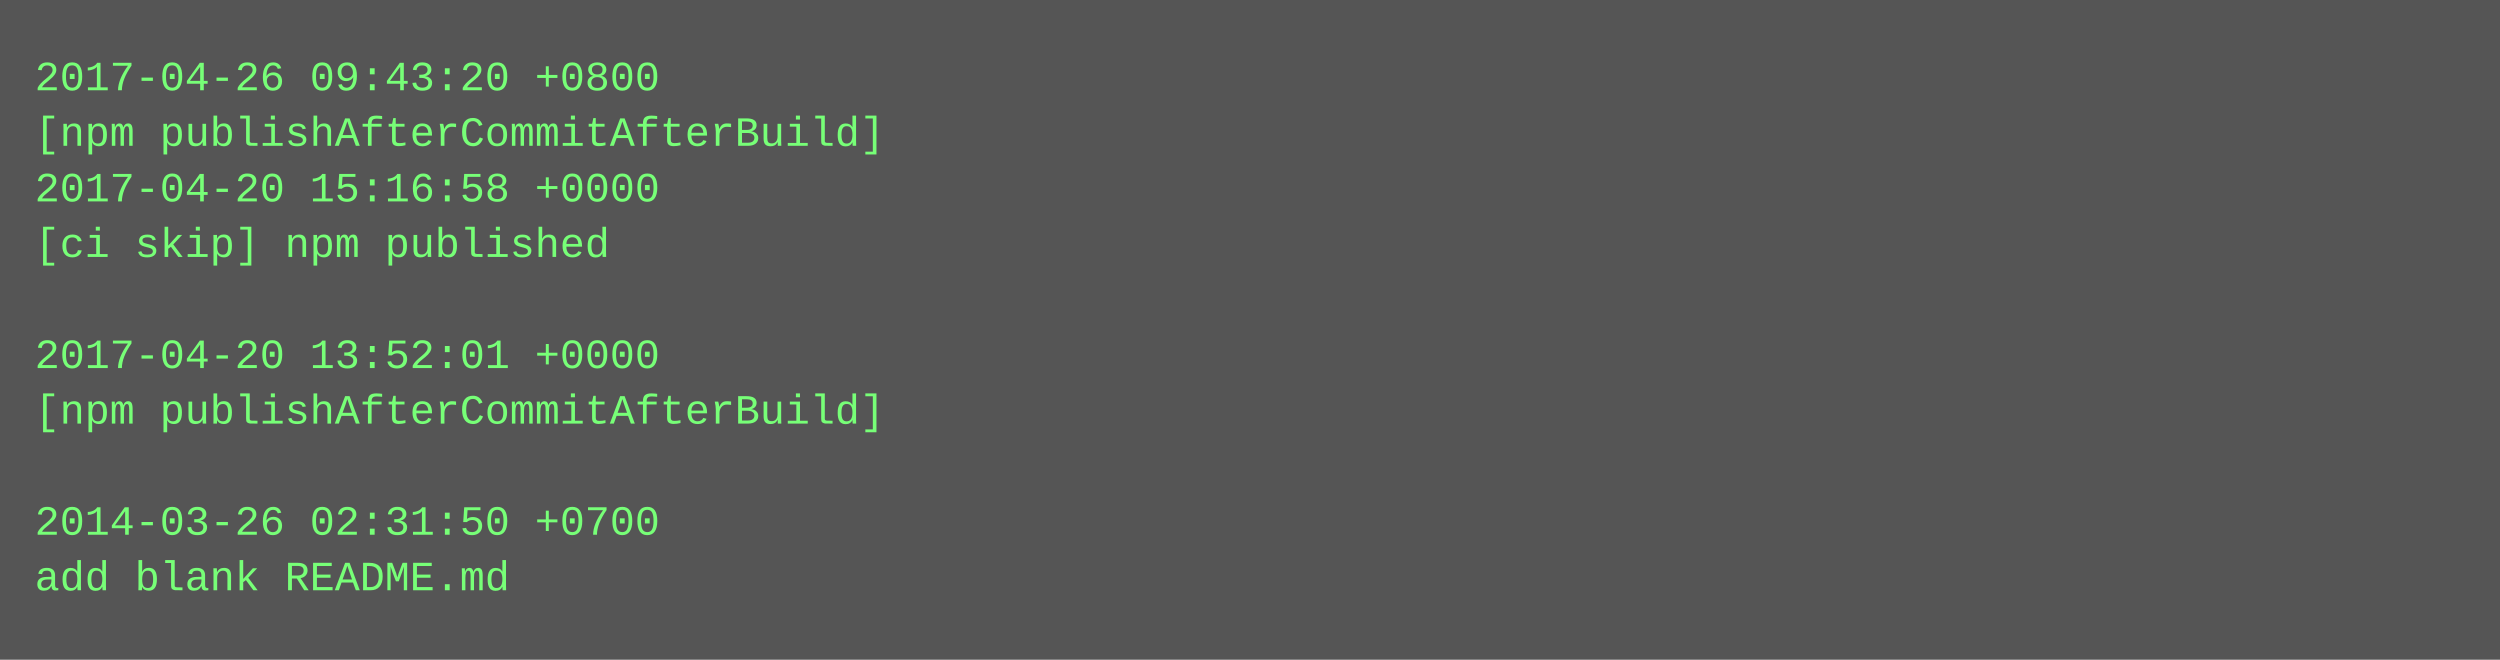
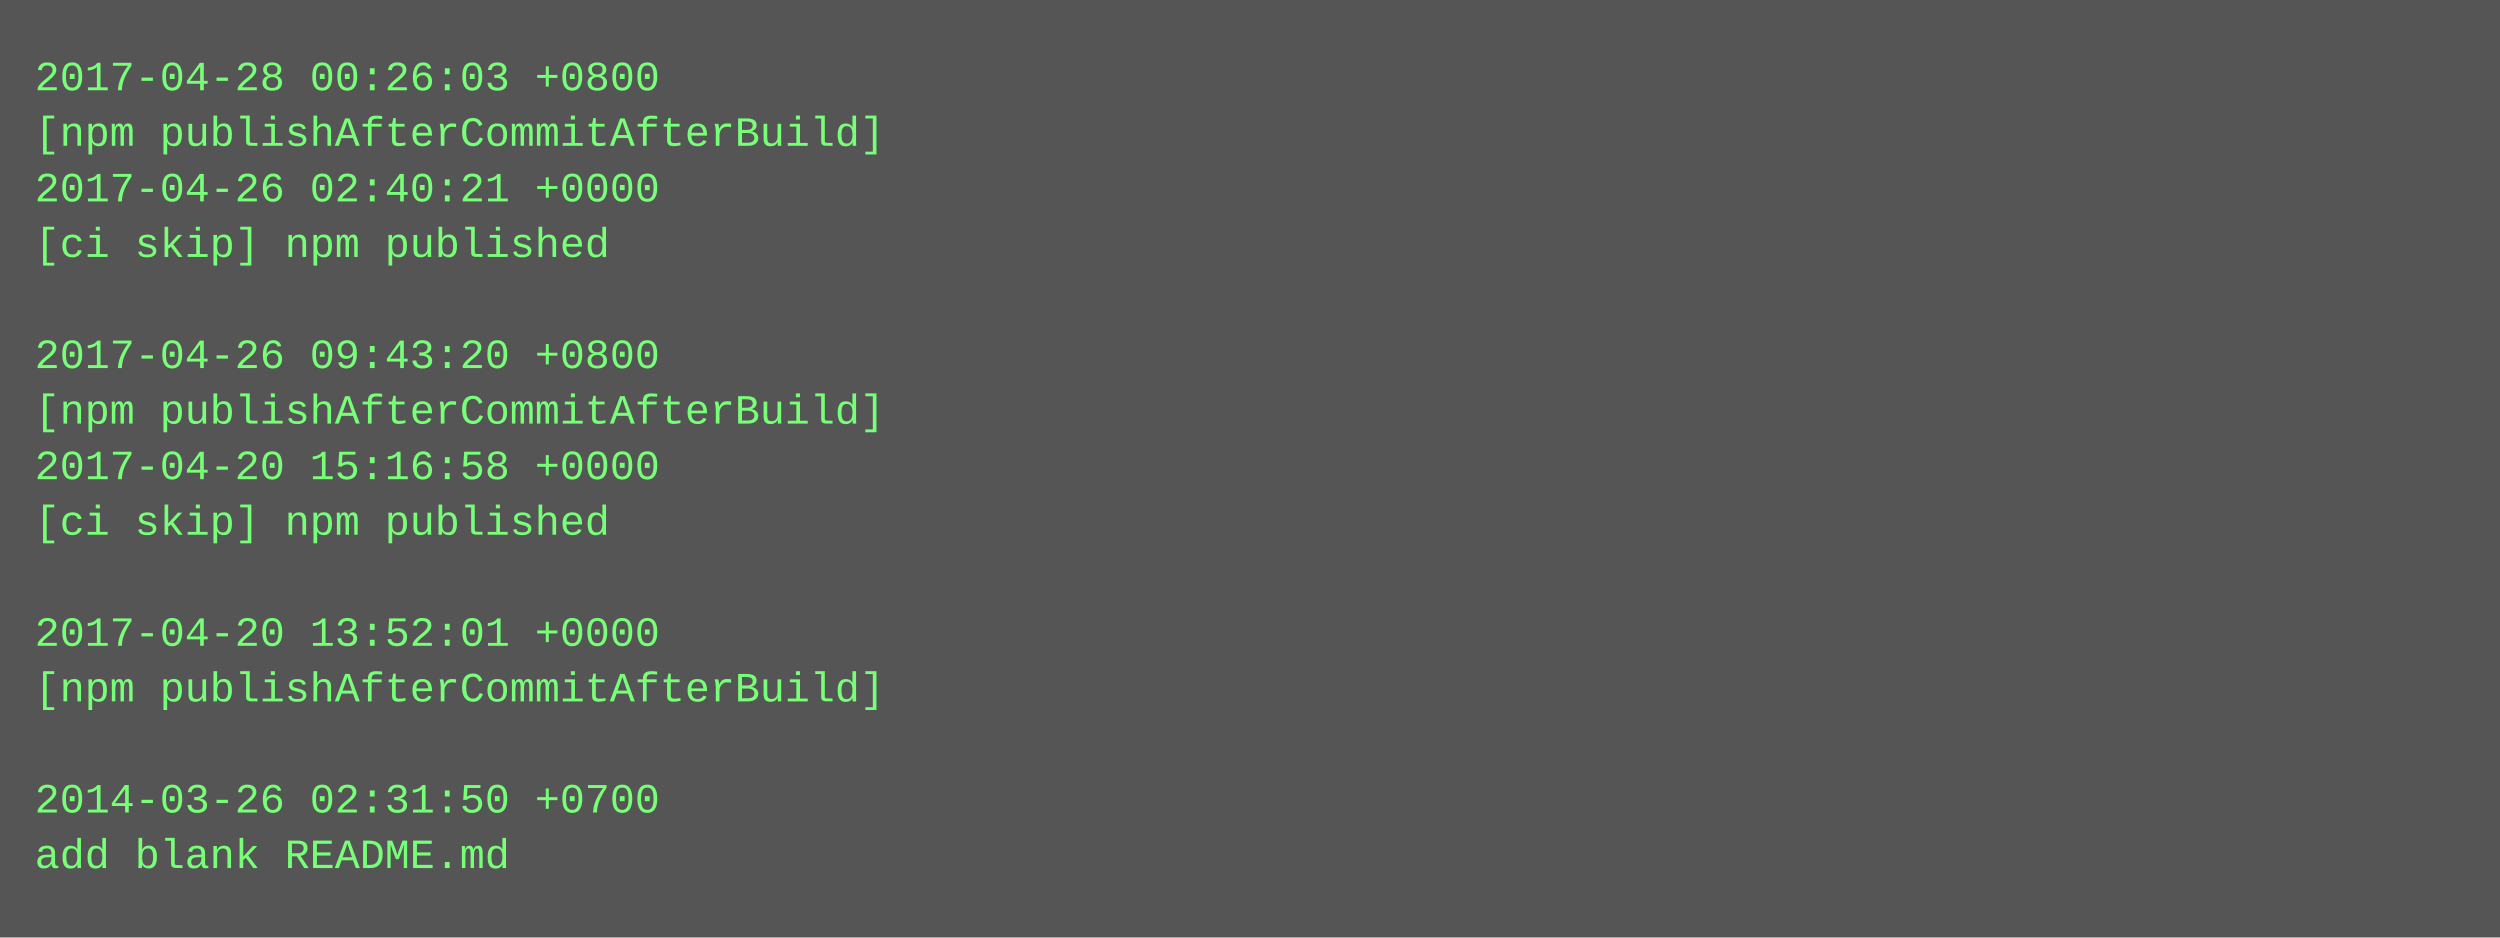
- <svg xmlns="http://www.w3.org/2000/svg" height="190" width="720">
-   <rect height="190" fill="#555" width="720" />
+ <svg xmlns="http://www.w3.org/2000/svg" height="270" width="720">
+   <rect height="270" fill="#555" width="720" />
  <text fill="#7f7" font-family="Courier New" font-size="12" xml:space="preserve">
-     <tspan x="10" y="26">2017-04-26 09:43:20 +0800</tspan>
+     <tspan x="10" y="26">2017-04-28 00:26:03 +0800</tspan>
    <tspan x="10" y="42">[npm publishAfterCommitAfterBuild]</tspan>
-     <tspan x="10" y="58">2017-04-20 15:16:58 +0000</tspan>
+     <tspan x="10" y="58">2017-04-26 02:40:21 +0000</tspan>
    <tspan x="10" y="74">[ci skip] npm published</tspan>
    <tspan x="10" y="90" />
-     <tspan x="10" y="106">2017-04-20 13:52:01 +0000</tspan>
+     <tspan x="10" y="106">2017-04-26 09:43:20 +0800</tspan>
    <tspan x="10" y="122">[npm publishAfterCommitAfterBuild]</tspan>
-     <tspan x="10" y="138" />
-     <tspan x="10" y="154">2014-03-26 02:31:50 +0700</tspan>
-     <tspan x="10" y="170">add blank README.md</tspan>
+     <tspan x="10" y="138">2017-04-20 15:16:58 +0000</tspan>
+     <tspan x="10" y="154">[ci skip] npm published</tspan>
+     <tspan x="10" y="170" />
+     <tspan x="10" y="186">2017-04-20 13:52:01 +0000</tspan>
+     <tspan x="10" y="202">[npm publishAfterCommitAfterBuild]</tspan>
+     <tspan x="10" y="218" />
+     <tspan x="10" y="234">2014-03-26 02:31:50 +0700</tspan>
+     <tspan x="10" y="250">add blank README.md</tspan>
  </text>
</svg>
